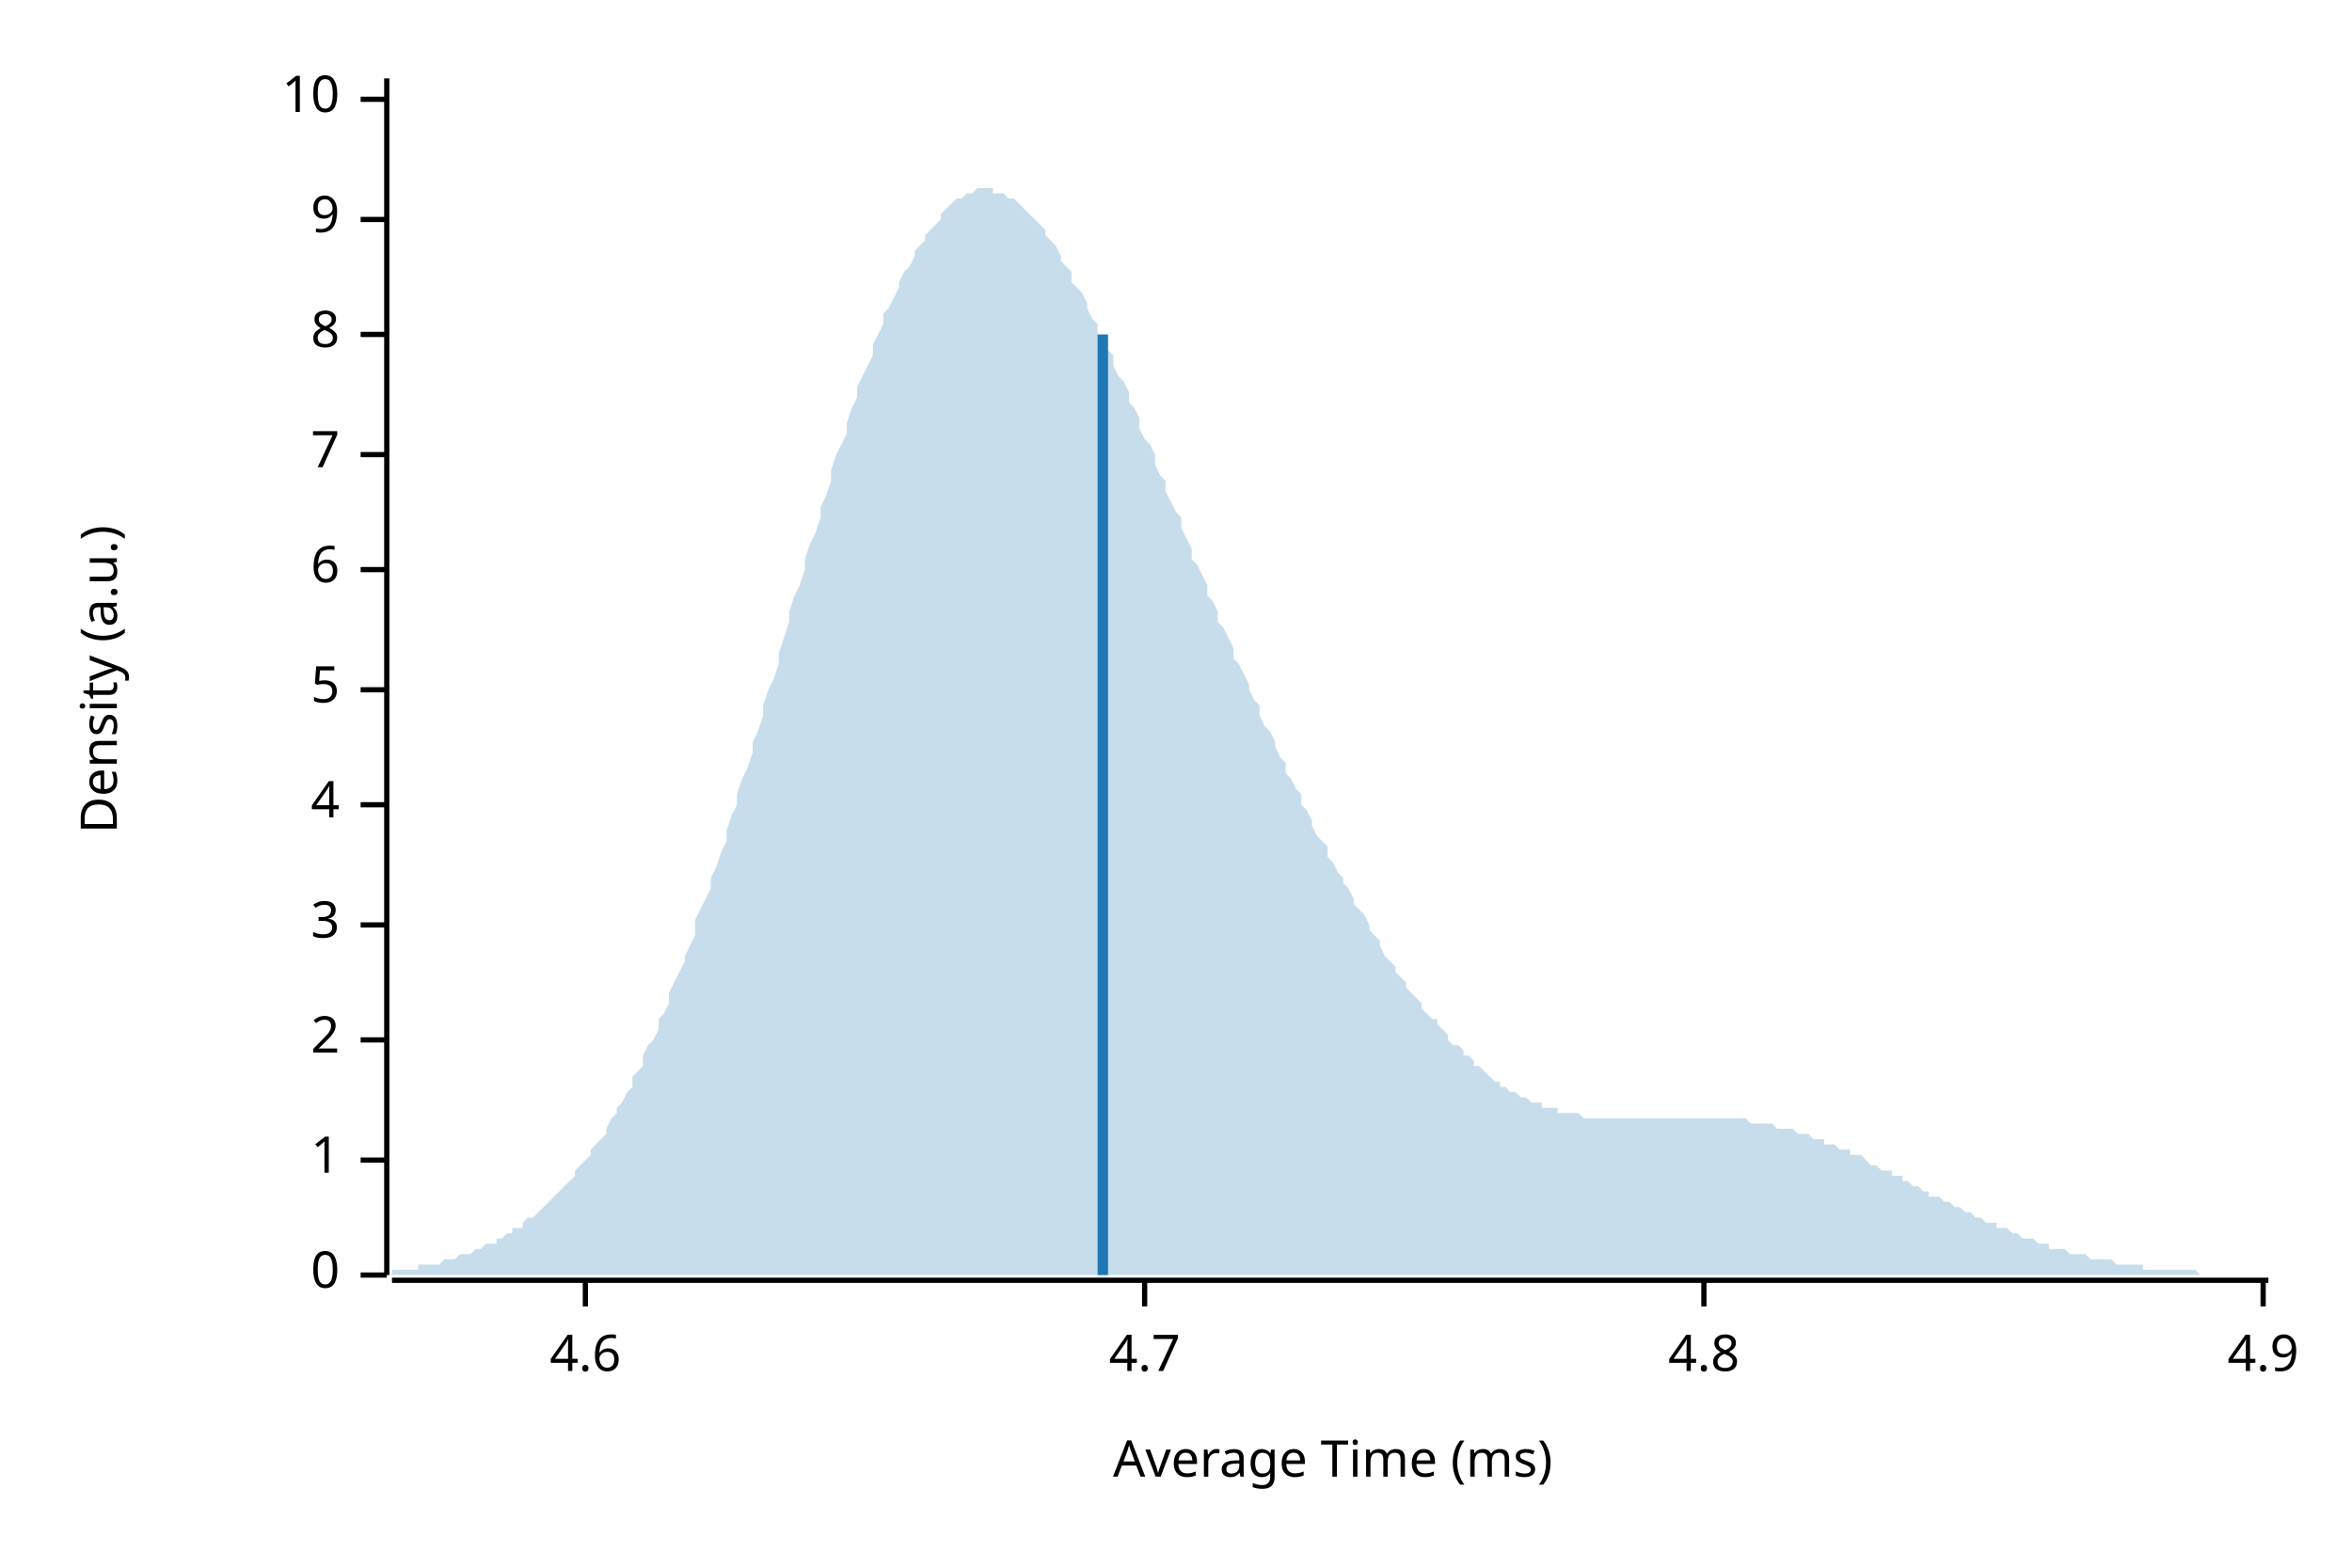
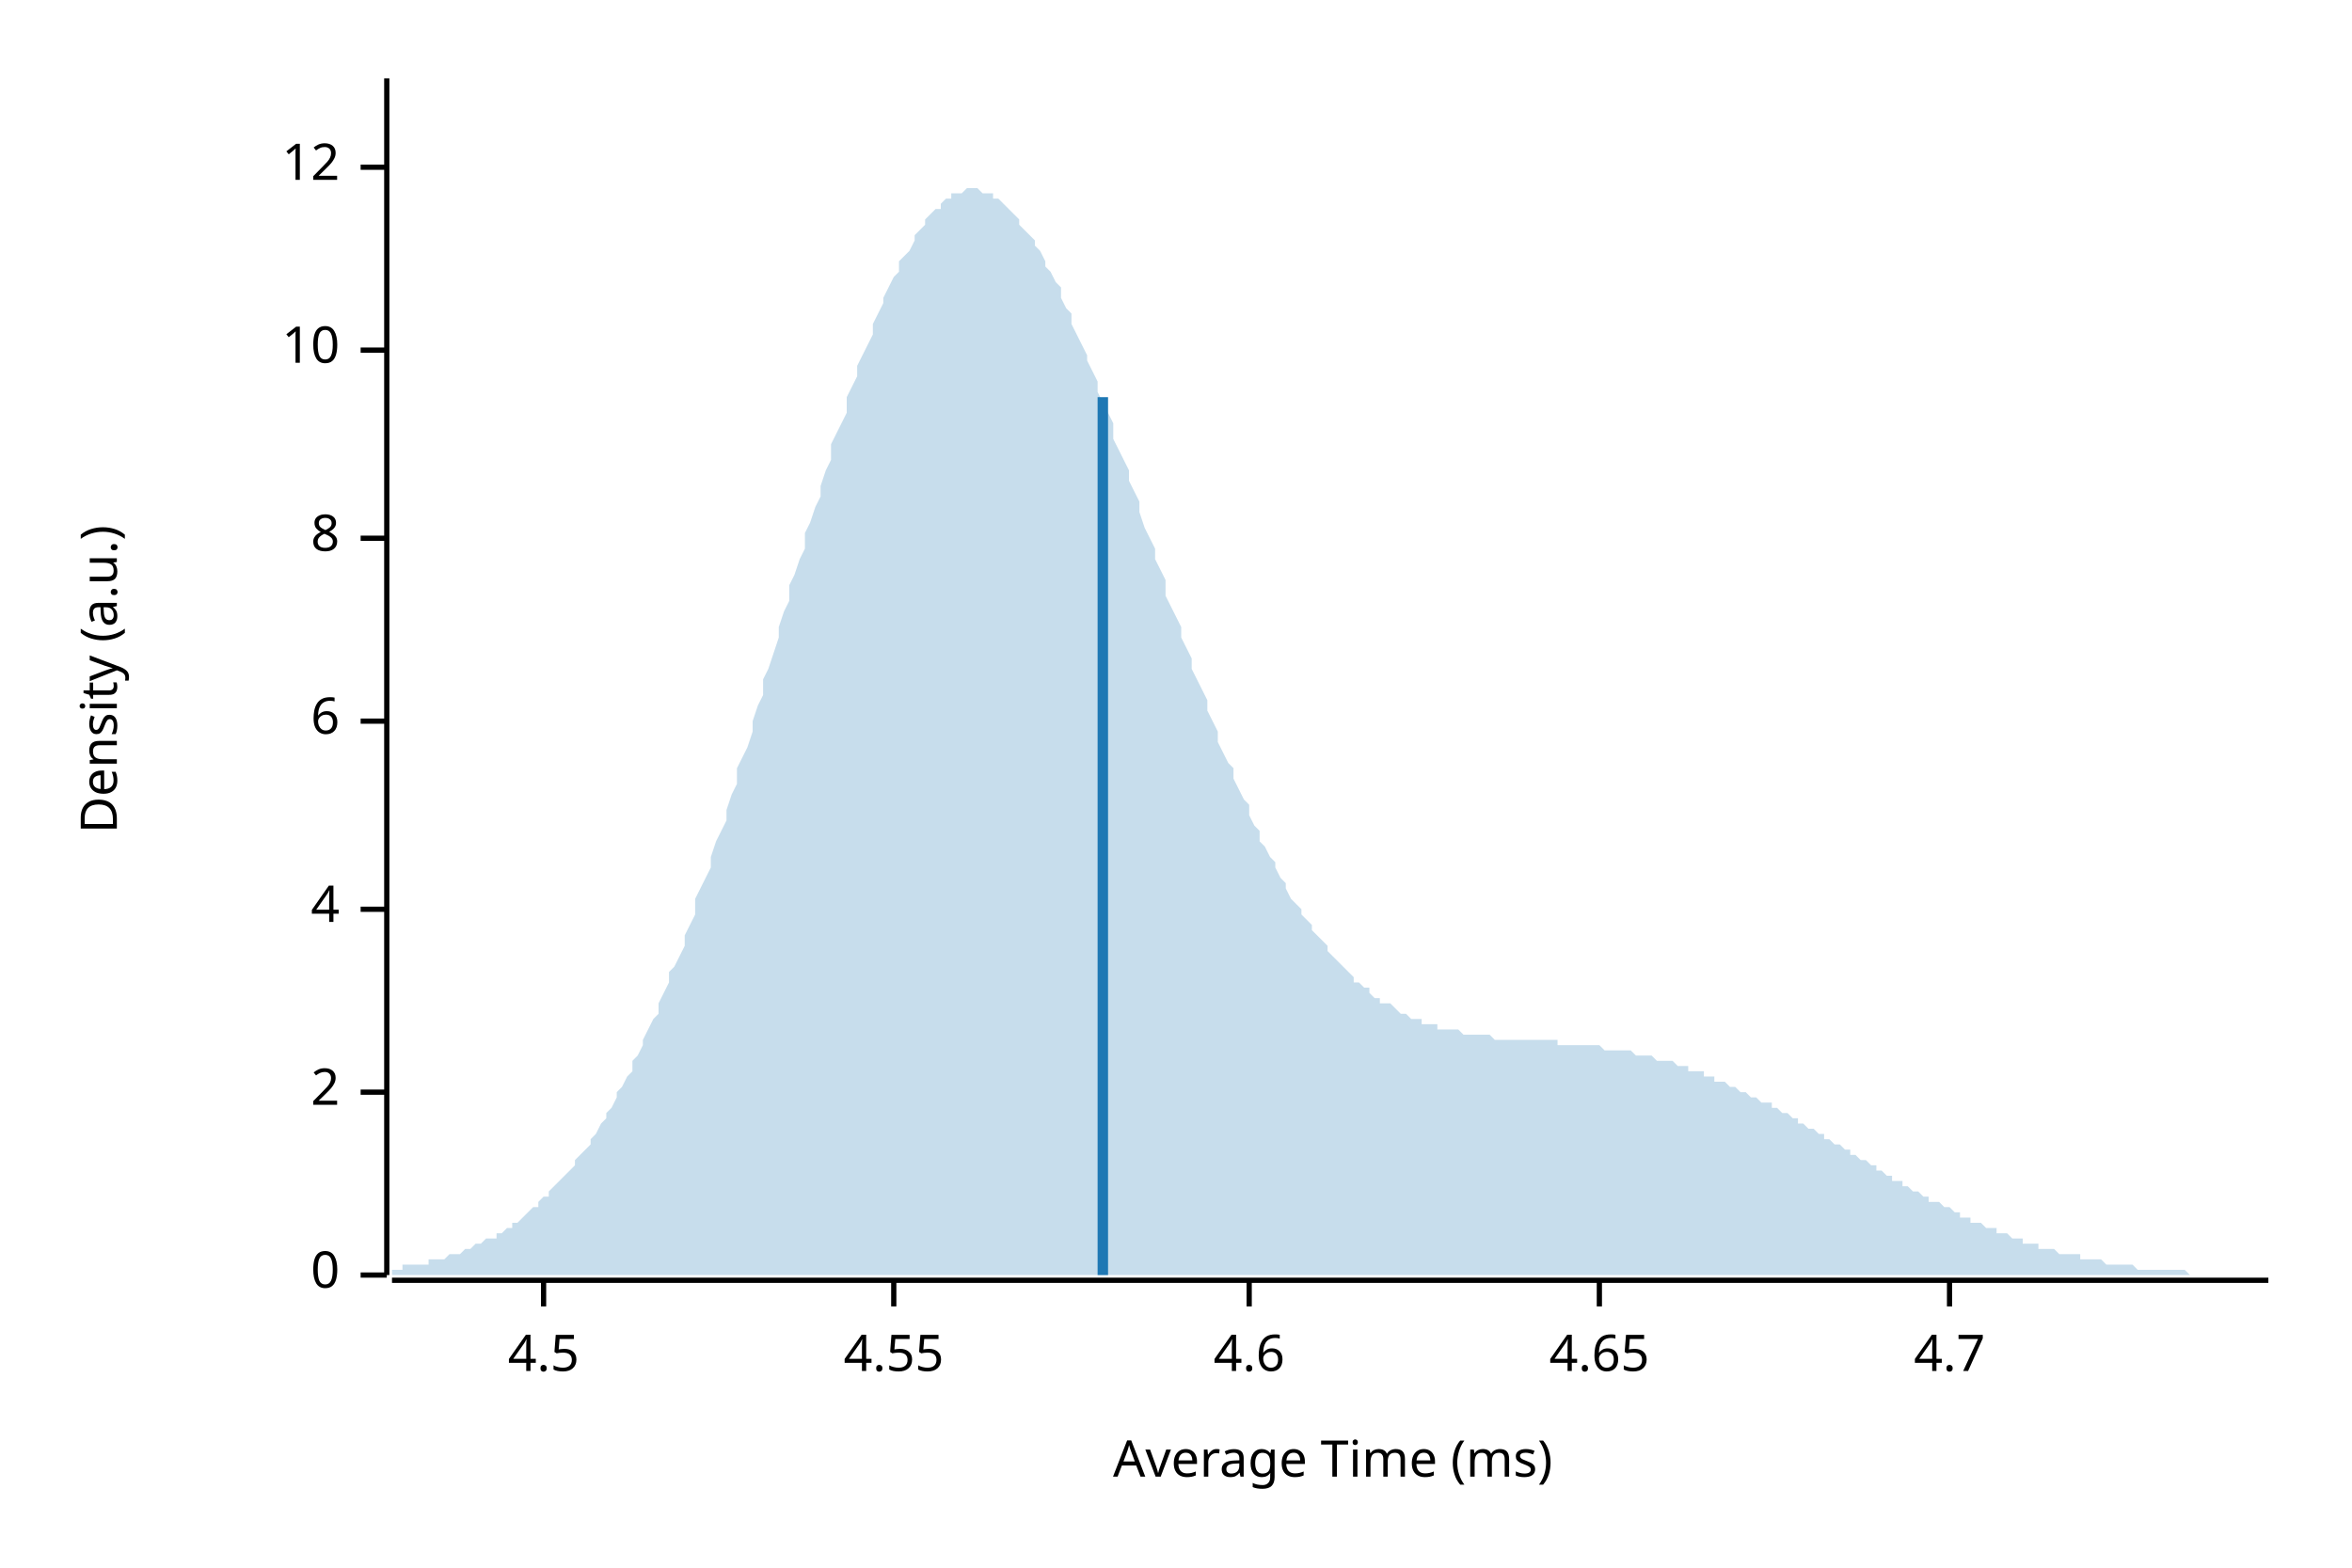
<svg xmlns="http://www.w3.org/2000/svg" width="450" height="300" viewBox="0 0 450 300">
  <text x="15" y="130" dy="0.76em" text-anchor="middle" font-family="sans-serif" font-size="9.677" opacity="1" fill="#000000" transform="rotate(270, 15, 130)">
Density (a.u.)
</text>
  <text x="255" y="285" dy="-0.5ex" text-anchor="middle" font-family="sans-serif" font-size="9.677" opacity="1" fill="#000000">
Average Time (ms)
</text>
  <polyline fill="none" opacity="1" stroke="#000000" stroke-width="1" points="74,15 74,244 " />
  <text x="65" y="244" dy="0.5ex" text-anchor="end" font-family="sans-serif" font-size="9.677" opacity="1" fill="#000000">
0
</text>
  <polyline fill="none" opacity="1" stroke="#000000" stroke-width="1" points="69,244 74,244 " />
-   <text x="65" y="222" dy="0.5ex" text-anchor="end" font-family="sans-serif" font-size="9.677" opacity="1" fill="#000000">
- 1
- </text>
-   <polyline fill="none" opacity="1" stroke="#000000" stroke-width="1" points="69,222 74,222 " />
-   <text x="65" y="199" dy="0.5ex" text-anchor="end" font-family="sans-serif" font-size="9.677" opacity="1" fill="#000000">
+   <text x="65" y="209" dy="0.5ex" text-anchor="end" font-family="sans-serif" font-size="9.677" opacity="1" fill="#000000">
2
</text>
-   <polyline fill="none" opacity="1" stroke="#000000" stroke-width="1" points="69,199 74,199 " />
-   <text x="65" y="177" dy="0.5ex" text-anchor="end" font-family="sans-serif" font-size="9.677" opacity="1" fill="#000000">
- 3
- </text>
-   <polyline fill="none" opacity="1" stroke="#000000" stroke-width="1" points="69,177 74,177 " />
-   <text x="65" y="154" dy="0.5ex" text-anchor="end" font-family="sans-serif" font-size="9.677" opacity="1" fill="#000000">
+   <polyline fill="none" opacity="1" stroke="#000000" stroke-width="1" points="69,209 74,209 " />
+   <text x="65" y="174" dy="0.5ex" text-anchor="end" font-family="sans-serif" font-size="9.677" opacity="1" fill="#000000">
4
</text>
-   <polyline fill="none" opacity="1" stroke="#000000" stroke-width="1" points="69,154 74,154 " />
-   <text x="65" y="132" dy="0.5ex" text-anchor="end" font-family="sans-serif" font-size="9.677" opacity="1" fill="#000000">
- 5
- </text>
-   <polyline fill="none" opacity="1" stroke="#000000" stroke-width="1" points="69,132 74,132 " />
-   <text x="65" y="109" dy="0.5ex" text-anchor="end" font-family="sans-serif" font-size="9.677" opacity="1" fill="#000000">
+   <polyline fill="none" opacity="1" stroke="#000000" stroke-width="1" points="69,174 74,174 " />
+   <text x="65" y="138" dy="0.5ex" text-anchor="end" font-family="sans-serif" font-size="9.677" opacity="1" fill="#000000">
6
</text>
-   <polyline fill="none" opacity="1" stroke="#000000" stroke-width="1" points="69,109 74,109 " />
-   <text x="65" y="87" dy="0.5ex" text-anchor="end" font-family="sans-serif" font-size="9.677" opacity="1" fill="#000000">
- 7
- </text>
-   <polyline fill="none" opacity="1" stroke="#000000" stroke-width="1" points="69,87 74,87 " />
-   <text x="65" y="64" dy="0.5ex" text-anchor="end" font-family="sans-serif" font-size="9.677" opacity="1" fill="#000000">
+   <polyline fill="none" opacity="1" stroke="#000000" stroke-width="1" points="69,138 74,138 " />
+   <text x="65" y="103" dy="0.5ex" text-anchor="end" font-family="sans-serif" font-size="9.677" opacity="1" fill="#000000">
8
</text>
-   <polyline fill="none" opacity="1" stroke="#000000" stroke-width="1" points="69,64 74,64 " />
-   <text x="65" y="42" dy="0.5ex" text-anchor="end" font-family="sans-serif" font-size="9.677" opacity="1" fill="#000000">
- 9
- </text>
-   <polyline fill="none" opacity="1" stroke="#000000" stroke-width="1" points="69,42 74,42 " />
-   <text x="65" y="19" dy="0.5ex" text-anchor="end" font-family="sans-serif" font-size="9.677" opacity="1" fill="#000000">
+   <polyline fill="none" opacity="1" stroke="#000000" stroke-width="1" points="69,103 74,103 " />
+   <text x="65" y="67" dy="0.5ex" text-anchor="end" font-family="sans-serif" font-size="9.677" opacity="1" fill="#000000">
10
</text>
-   <polyline fill="none" opacity="1" stroke="#000000" stroke-width="1" points="69,19 74,19 " />
+   <polyline fill="none" opacity="1" stroke="#000000" stroke-width="1" points="69,67 74,67 " />
+   <text x="65" y="32" dy="0.5ex" text-anchor="end" font-family="sans-serif" font-size="9.677" opacity="1" fill="#000000">
+ 12
+ </text>
+   <polyline fill="none" opacity="1" stroke="#000000" stroke-width="1" points="69,32 74,32 " />
  <polyline fill="none" opacity="1" stroke="#000000" stroke-width="1" points="75,245 434,245 " />
-   <text x="112" y="255" dy="0.76em" text-anchor="middle" font-family="sans-serif" font-size="9.677" opacity="1" fill="#000000">
+   <text x="104" y="255" dy="0.76em" text-anchor="middle" font-family="sans-serif" font-size="9.677" opacity="1" fill="#000000">
+ 4.5
+ </text>
+   <polyline fill="none" opacity="1" stroke="#000000" stroke-width="1" points="104,245 104,250 " />
+   <text x="171" y="255" dy="0.76em" text-anchor="middle" font-family="sans-serif" font-size="9.677" opacity="1" fill="#000000">
+ 4.55
+ </text>
+   <polyline fill="none" opacity="1" stroke="#000000" stroke-width="1" points="171,245 171,250 " />
+   <text x="239" y="255" dy="0.76em" text-anchor="middle" font-family="sans-serif" font-size="9.677" opacity="1" fill="#000000">
4.6
</text>
-   <polyline fill="none" opacity="1" stroke="#000000" stroke-width="1" points="112,245 112,250 " />
-   <text x="219" y="255" dy="0.76em" text-anchor="middle" font-family="sans-serif" font-size="9.677" opacity="1" fill="#000000">
+   <polyline fill="none" opacity="1" stroke="#000000" stroke-width="1" points="239,245 239,250 " />
+   <text x="306" y="255" dy="0.76em" text-anchor="middle" font-family="sans-serif" font-size="9.677" opacity="1" fill="#000000">
+ 4.65
+ </text>
+   <polyline fill="none" opacity="1" stroke="#000000" stroke-width="1" points="306,245 306,250 " />
+   <text x="373" y="255" dy="0.76em" text-anchor="middle" font-family="sans-serif" font-size="9.677" opacity="1" fill="#000000">
4.7
</text>
-   <polyline fill="none" opacity="1" stroke="#000000" stroke-width="1" points="219,245 219,250 " />
-   <text x="326" y="255" dy="0.76em" text-anchor="middle" font-family="sans-serif" font-size="9.677" opacity="1" fill="#000000">
- 4.8
- </text>
-   <polyline fill="none" opacity="1" stroke="#000000" stroke-width="1" points="326,245 326,250 " />
-   <text x="433" y="255" dy="0.76em" text-anchor="middle" font-family="sans-serif" font-size="9.677" opacity="1" fill="#000000">
- 4.9
- </text>
-   <polyline fill="none" opacity="1" stroke="#000000" stroke-width="1" points="433,245 433,250 " />
-   <polygon opacity="0.25" fill="#1F78B4" points="75,243 75,243 76,243 77,243 77,243 78,243 79,243 80,243 80,242 81,242 82,242 82,242 83,242 84,242 85,241 85,241 86,241 87,241 87,241 88,240 89,240 90,240 90,240 91,239 92,239 92,239 93,238 94,238 95,238 95,237 96,237 97,236 98,236 98,235 99,235 100,235 100,234 101,233 102,233 103,232 103,232 104,231 105,230 105,230 106,229 107,228 108,227 108,227 109,226 110,225 110,224 111,223 112,222 113,221 113,220 114,219 115,218 116,217 116,216 117,214 118,213 118,212 119,211 120,209 121,208 121,206 122,205 123,204 123,202 124,200 125,199 126,197 126,195 127,194 128,192 128,190 129,188 130,186 131,184 131,183 132,181 133,179 133,176 134,174 135,172 136,170 136,168 137,166 138,163 139,161 139,159 140,156 141,154 141,152 142,149 143,147 144,144 144,142 145,140 146,137 146,135 147,132 148,130 149,127 149,125 150,122 151,119 151,117 152,114 153,112 154,109 154,107 155,104 156,102 157,99 157,97 158,95 159,92 159,90 160,87 161,85 162,83 162,81 163,78 164,76 164,74 165,72 166,70 167,68 167,66 168,64 169,62 169,60 170,59 171,57 172,55 172,54 173,52 174,51 175,49 175,48 176,47 177,46 177,45 178,44 179,43 180,42 180,41 181,40 182,39 182,39 183,38 184,38 185,37 185,37 186,37 187,36 187,36 188,36 189,36 190,36 190,37 191,37 192,37 192,37 193,38 194,38 195,39 195,39 196,40 197,41 198,42 198,42 199,43 200,44 200,45 201,46 202,47 203,49 203,50 204,51 205,52 205,54 206,55 207,56 208,58 208,59 209,61 210,62 210,64 211,65 212,67 213,68 213,70 214,72 215,73 216,75 216,77 217,78 218,80 218,82 219,84 220,85 221,87 221,89 222,91 223,92 223,94 224,96 225,98 226,99 226,101 227,103 228,105 228,107 229,108 230,110 231,112 231,114 232,115 233,117 233,119 234,120 235,122 236,124 236,126 237,127 238,129 239,131 239,132 240,134 241,135 241,137 242,139 243,140 244,142 244,143 245,145 246,146 246,148 247,149 248,151 249,152 249,154 250,155 251,157 251,158 252,160 253,161 254,162 254,164 255,165 256,167 257,168 257,169 258,170 259,172 259,173 260,174 261,175 262,177 262,178 263,179 264,180 264,181 265,183 266,184 267,185 267,186 268,187 269,188 269,189 270,190 271,191 272,192 272,193 273,194 274,195 275,195 275,196 276,197 277,198 277,199 278,200 279,200 280,201 280,202 281,202 282,203 282,204 283,204 284,205 285,206 285,206 286,207 287,207 287,208 288,208 289,209 290,209 290,209 291,210 292,210 292,210 293,211 294,211 295,211 295,212 296,212 297,212 298,212 298,213 299,213 300,213 300,213 301,213 302,213 303,214 303,214 304,214 305,214 305,214 306,214 307,214 308,214 308,214 309,214 310,214 310,214 311,214 312,214 313,214 313,214 314,214 315,214 316,214 316,214 317,214 318,214 318,214 319,214 320,214 321,214 321,214 322,214 323,214 323,214 324,214 325,214 326,214 326,214 327,214 328,214 328,214 329,214 330,214 331,214 331,214 332,214 333,214 333,214 334,214 335,215 336,215 336,215 337,215 338,215 339,215 339,215 340,216 341,216 341,216 342,216 343,216 344,217 344,217 345,217 346,217 346,217 347,218 348,218 349,218 349,219 350,219 351,219 351,219 352,220 353,220 354,220 354,221 355,221 356,221 357,222 357,222 358,223 359,223 359,223 360,224 361,224 362,224 362,225 363,225 364,225 364,226 365,226 366,227 367,227 367,227 368,228 369,228 369,229 370,229 371,229 372,230 372,230 373,230 374,231 375,231 375,231 376,232 377,232 377,232 378,233 379,233 380,234 380,234 381,234 382,234 382,235 383,235 384,235 385,236 385,236 386,236 387,237 387,237 388,237 389,237 390,238 390,238 391,238 392,238 392,239 393,239 394,239 395,239 395,239 396,240 397,240 398,240 398,240 399,240 400,241 400,241 401,241 402,241 403,241 403,241 404,241 405,242 405,242 406,242 407,242 408,242 408,242 409,242 410,242 410,243 411,243 412,243 413,243 413,243 414,243 415,243 416,243 416,243 417,243 418,243 418,243 419,243 420,243 421,244 421,244 422,244 423,244 423,244 424,244 425,244 426,244 426,244 427,244 428,244 428,244 429,244 430,244 431,244 431,244 432,244 433,244 434,244 434,244 75,244 " />
-   <polyline fill="none" opacity="1" stroke="#1F78B4" stroke-width="2" points="211,244 211,64 " />
+   <polyline fill="none" opacity="1" stroke="#000000" stroke-width="1" points="373,245 373,250 " />
+   <polygon opacity="0.25" fill="#1F78B4" points="75,243 75,243 76,243 77,243 77,242 78,242 79,242 80,242 80,242 81,242 82,242 82,241 83,241 84,241 85,241 85,241 86,240 87,240 87,240 88,240 89,239 90,239 90,239 91,238 92,238 92,238 93,237 94,237 95,237 95,236 96,236 97,235 98,235 98,234 99,234 100,233 100,233 101,232 102,231 103,231 103,230 104,229 105,229 105,228 106,227 107,226 108,225 108,225 109,224 110,223 110,222 111,221 112,220 113,219 113,218 114,217 115,215 116,214 116,213 117,212 118,210 118,209 119,208 120,206 121,205 121,203 122,202 123,200 123,199 124,197 125,195 126,194 126,192 127,190 128,188 128,186 129,185 130,183 131,181 131,179 132,177 133,175 133,172 134,170 135,168 136,166 136,164 137,161 138,159 139,157 139,155 140,152 141,150 141,147 142,145 143,143 144,140 144,138 145,135 146,133 146,130 147,128 148,125 149,122 149,120 150,117 151,115 151,112 152,110 153,107 154,105 154,102 155,100 156,97 157,95 157,93 158,90 159,88 159,85 160,83 161,81 162,79 162,76 163,74 164,72 164,70 165,68 166,66 167,64 167,62 168,60 169,58 169,57 170,55 171,53 172,52 172,50 173,49 174,48 175,46 175,45 176,44 177,43 177,42 178,41 179,40 180,40 180,39 181,38 182,38 182,37 183,37 184,37 185,36 185,36 186,36 187,36 187,36 188,37 189,37 190,37 190,38 191,38 192,39 192,39 193,40 194,41 195,42 195,43 196,44 197,45 198,46 198,47 199,48 200,50 200,51 201,52 202,54 203,55 203,57 204,59 205,60 205,62 206,64 207,66 208,68 208,69 209,71 210,73 210,75 211,77 212,79 213,81 213,84 214,86 215,88 216,90 216,92 217,94 218,96 218,98 219,101 220,103 221,105 221,107 222,109 223,111 223,114 224,116 225,118 226,120 226,122 227,124 228,126 228,128 229,130 230,132 231,134 231,136 232,138 233,140 233,142 234,144 235,146 236,147 236,149 237,151 238,153 239,154 239,156 240,158 241,159 241,161 242,162 243,164 244,165 244,166 245,168 246,169 246,170 247,172 248,173 249,174 249,175 250,176 251,177 251,178 252,179 253,180 254,181 254,182 255,183 256,184 257,185 257,185 258,186 259,187 259,188 260,188 261,189 262,189 262,190 263,191 264,191 264,192 265,192 266,192 267,193 267,193 268,194 269,194 269,194 270,195 271,195 272,195 272,196 273,196 274,196 275,196 275,197 276,197 277,197 277,197 278,197 279,197 280,198 280,198 281,198 282,198 282,198 283,198 284,198 285,198 285,198 286,199 287,199 287,199 288,199 289,199 290,199 290,199 291,199 292,199 292,199 293,199 294,199 295,199 295,199 296,199 297,199 298,199 298,200 299,200 300,200 300,200 301,200 302,200 303,200 303,200 304,200 305,200 305,200 306,200 307,201 308,201 308,201 309,201 310,201 310,201 311,201 312,201 313,202 313,202 314,202 315,202 316,202 316,202 317,203 318,203 318,203 319,203 320,203 321,204 321,204 322,204 323,204 323,205 324,205 325,205 326,205 326,206 327,206 328,206 328,207 329,207 330,207 331,208 331,208 332,208 333,209 333,209 334,209 335,210 336,210 336,210 337,211 338,211 339,211 339,212 340,212 341,213 341,213 342,213 343,214 344,214 344,215 345,215 346,216 346,216 347,216 348,217 349,217 349,218 350,218 351,219 351,219 352,219 353,220 354,220 354,221 355,221 356,222 357,222 357,222 358,223 359,223 359,224 360,224 361,225 362,225 362,226 363,226 364,226 364,227 365,227 366,228 367,228 367,228 368,229 369,229 369,230 370,230 371,230 372,231 372,231 373,231 374,232 375,232 375,233 376,233 377,233 377,234 378,234 379,234 380,235 380,235 381,235 382,235 382,236 383,236 384,236 385,237 385,237 386,237 387,237 387,238 388,238 389,238 390,238 390,239 391,239 392,239 392,239 393,239 394,240 395,240 395,240 396,240 397,240 398,240 398,241 399,241 400,241 400,241 401,241 402,241 403,242 403,242 404,242 405,242 405,242 406,242 407,242 408,242 408,242 409,243 410,243 410,243 411,243 412,243 413,243 413,243 414,243 415,243 416,243 416,243 417,243 418,243 418,243 419,244 420,244 421,244 421,244 422,244 423,244 423,244 424,244 425,244 426,244 426,244 427,244 428,244 428,244 429,244 430,244 431,244 431,244 432,244 433,244 434,244 434,244 75,244 " />
+   <polyline fill="none" opacity="1" stroke="#1F78B4" stroke-width="2" points="211,244 211,76 " />
</svg>
